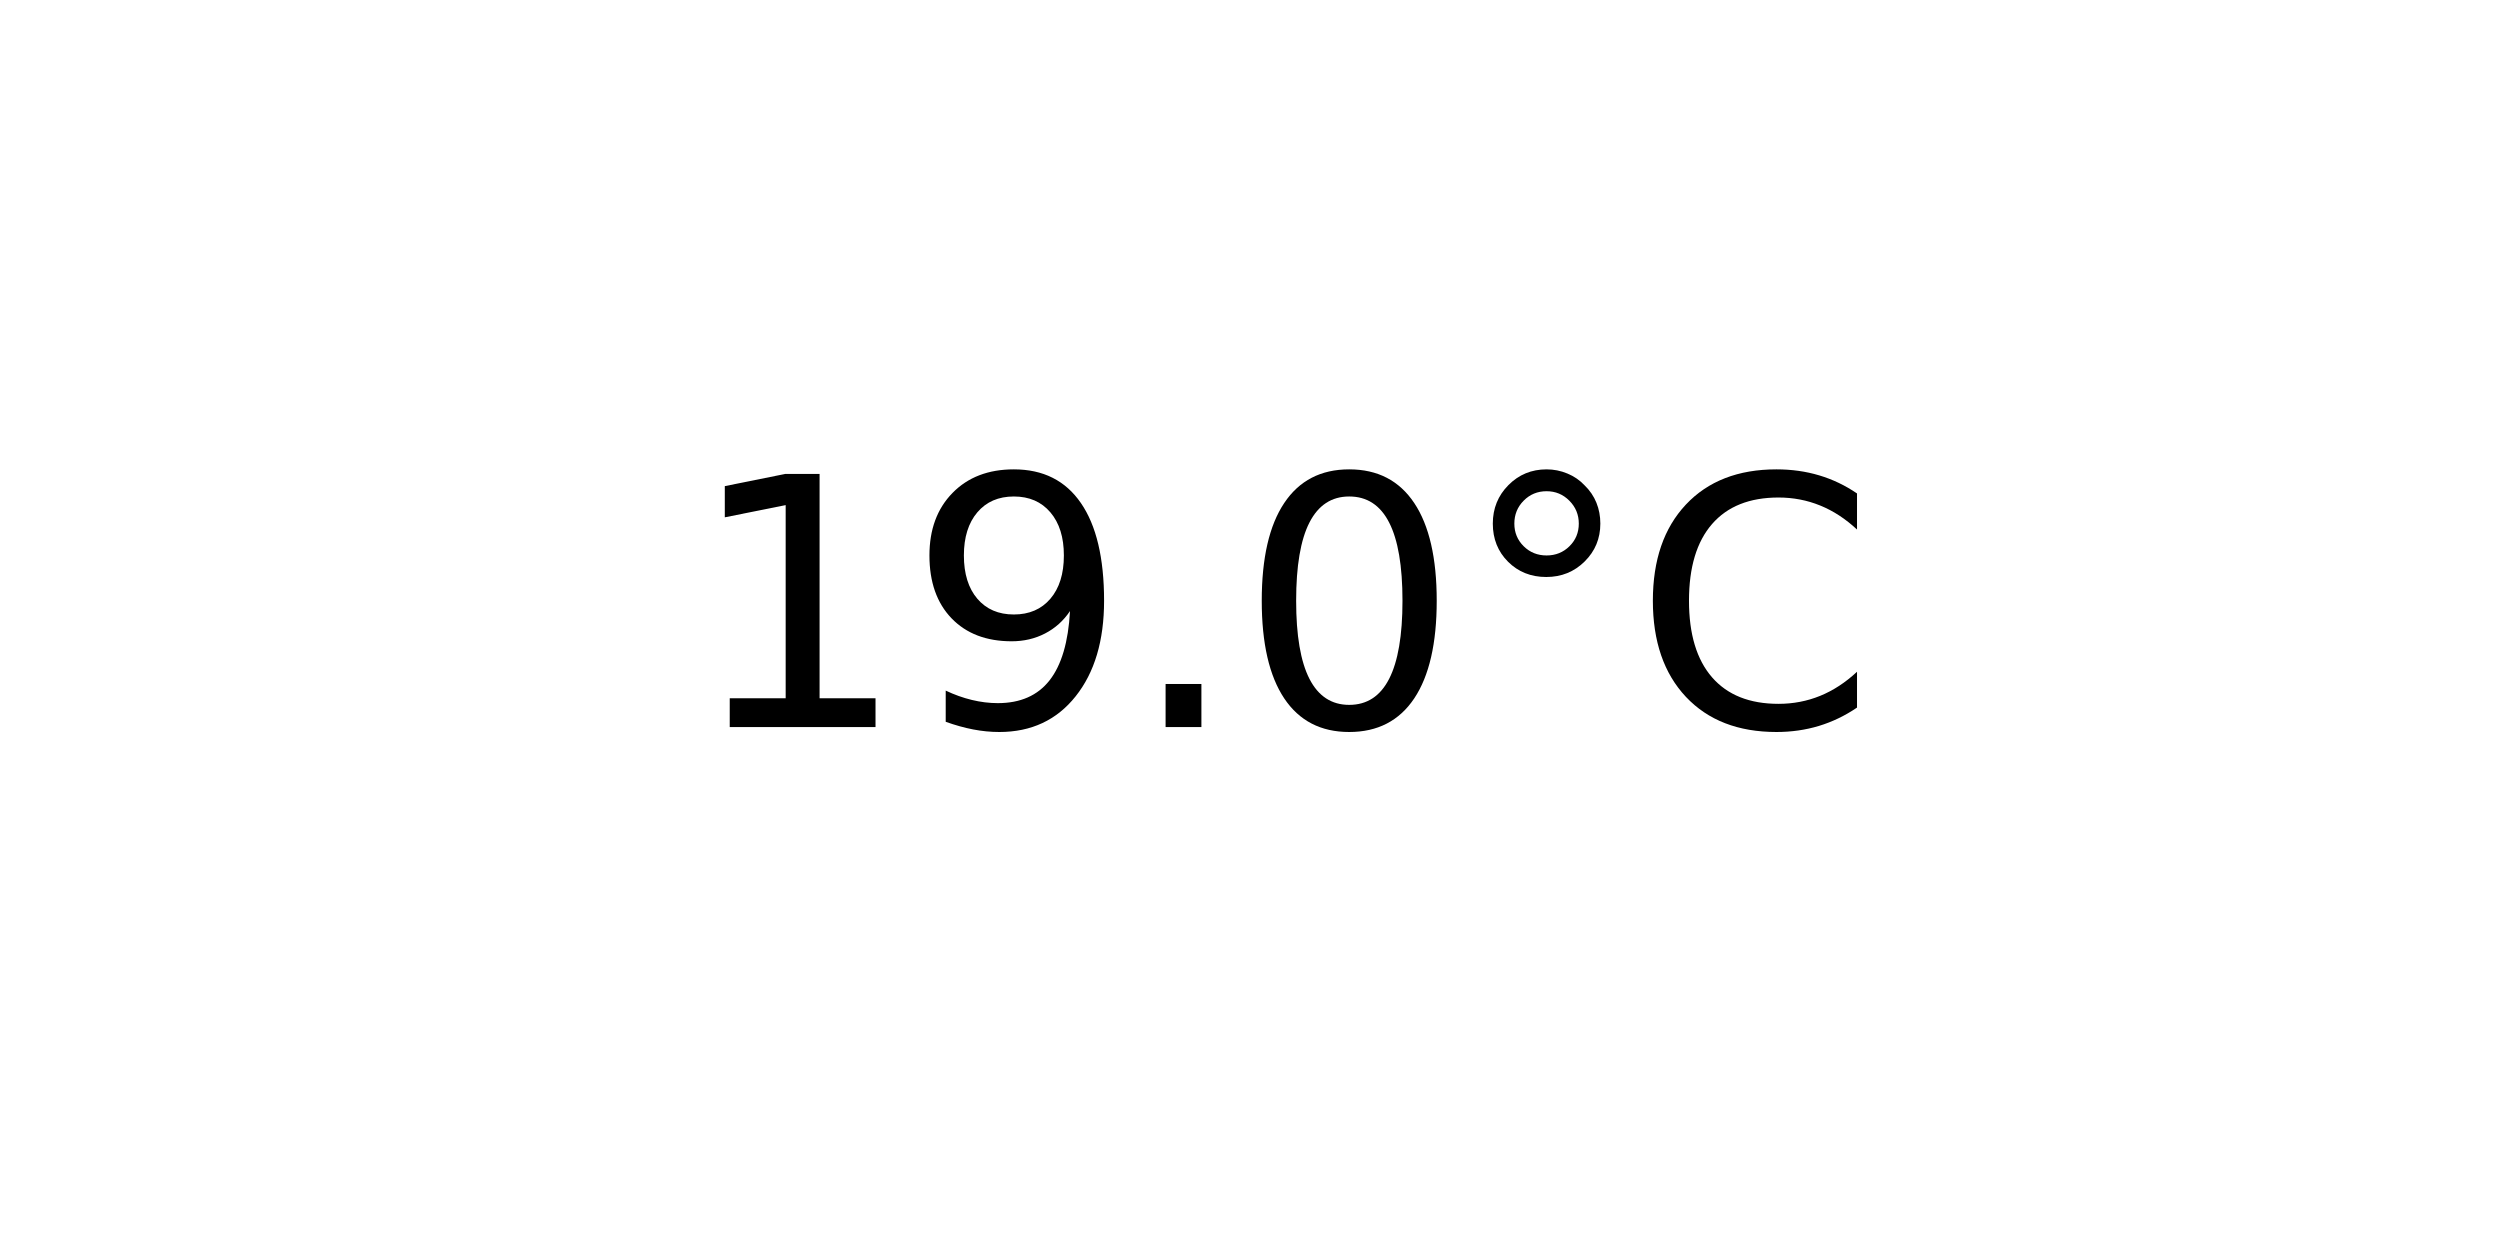
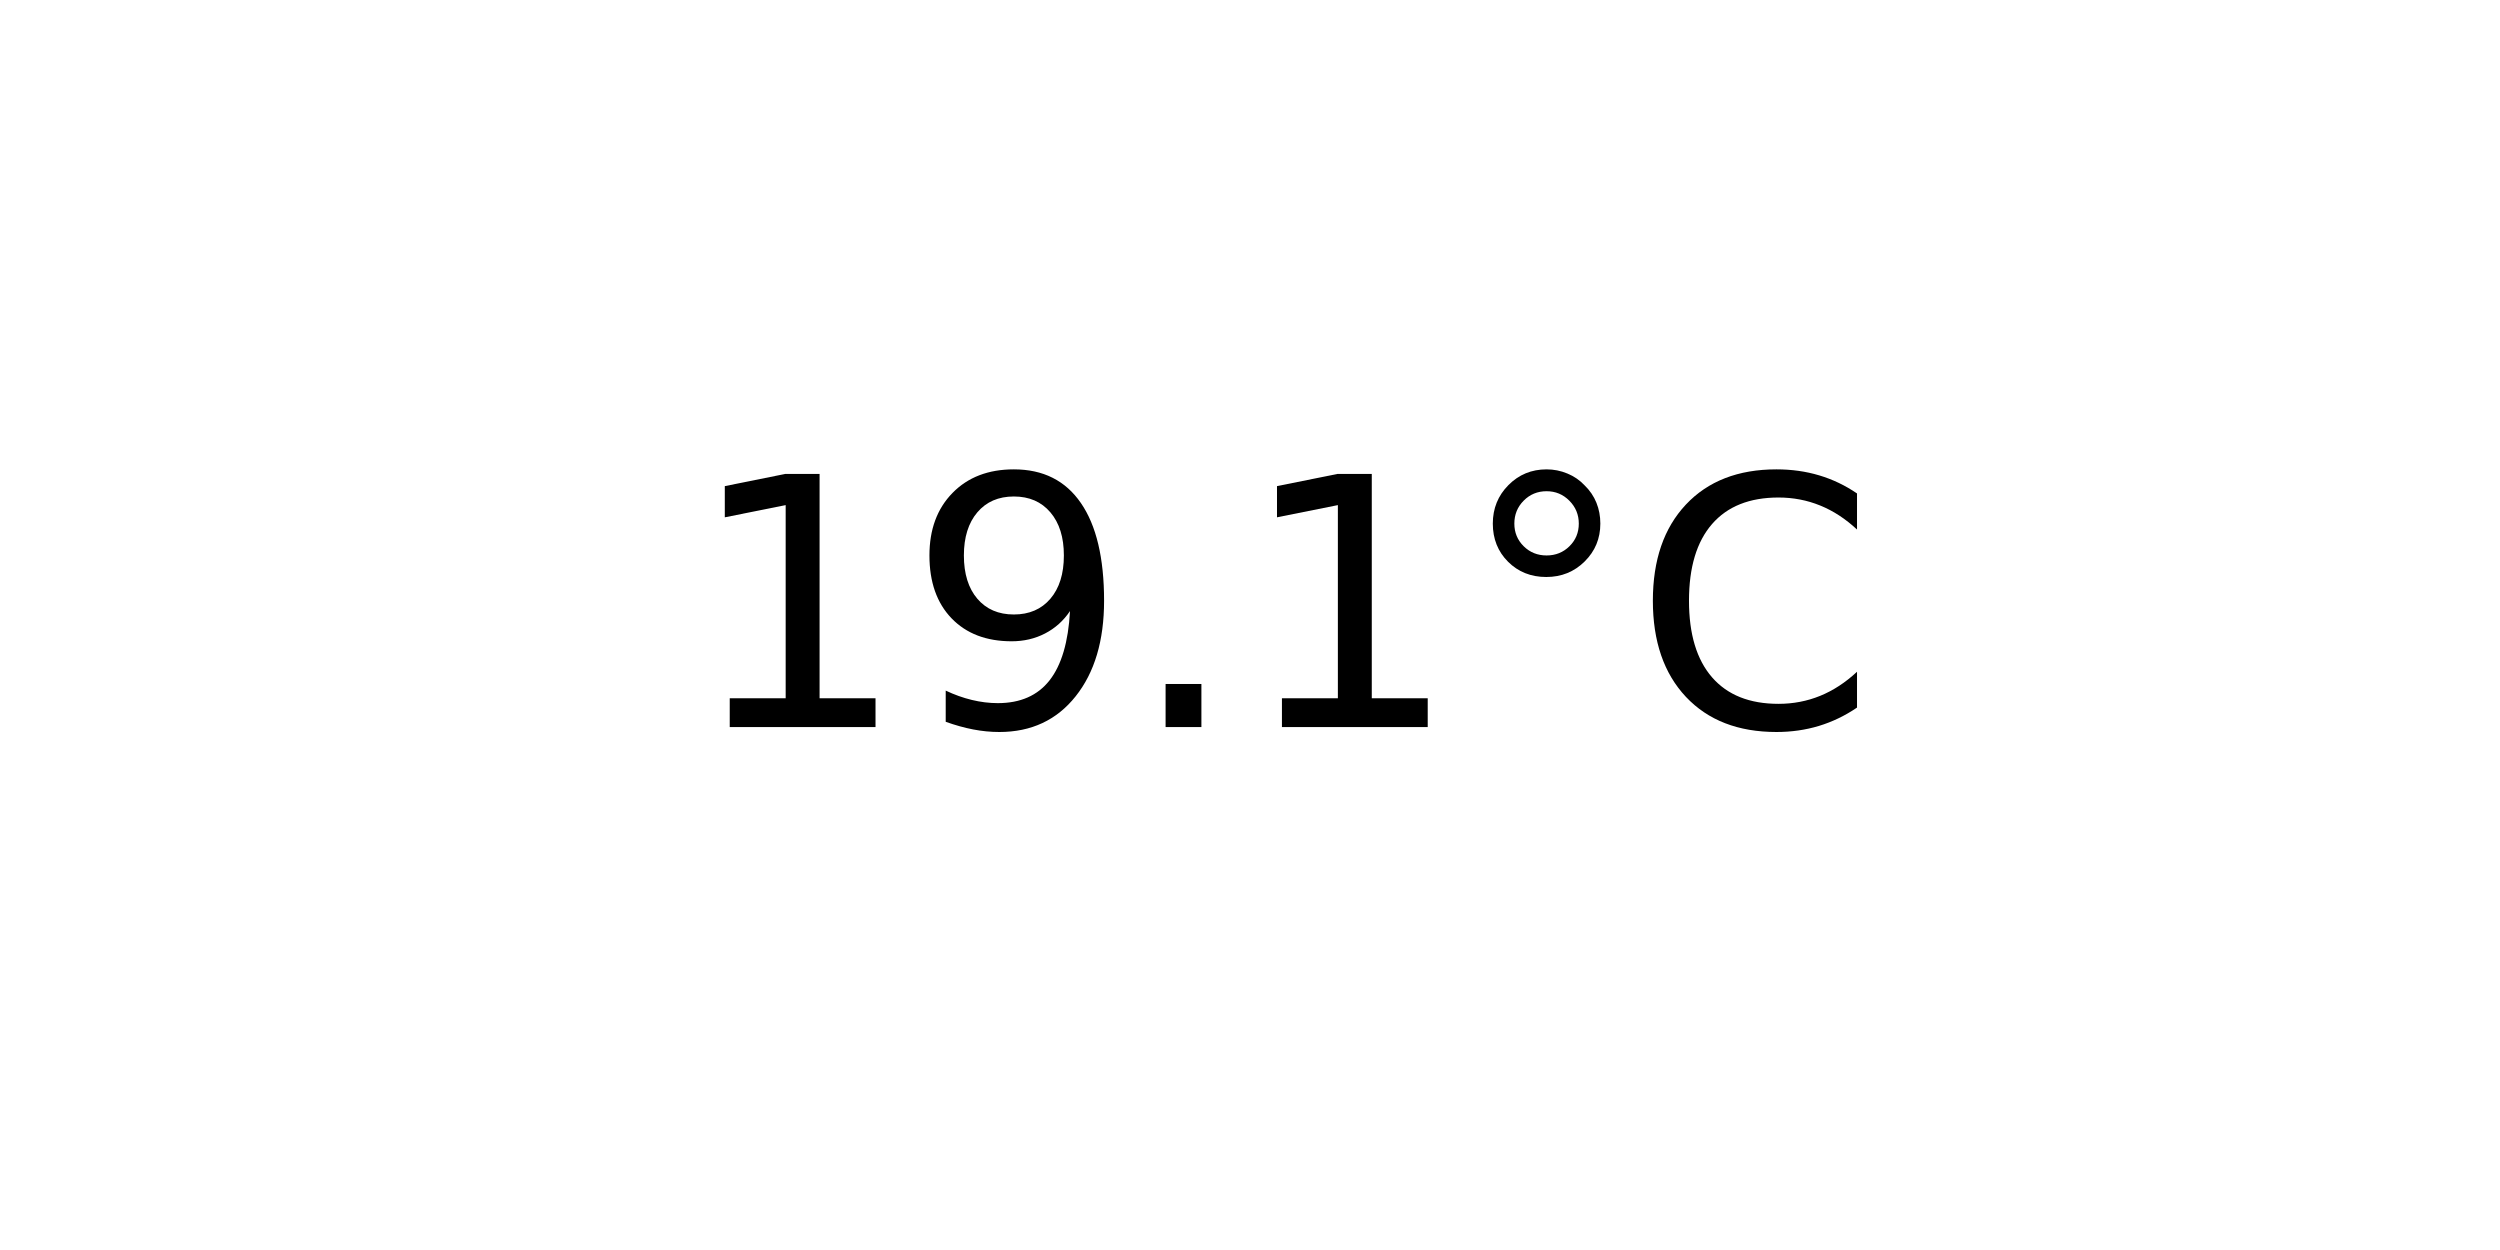
<svg xmlns="http://www.w3.org/2000/svg" xmlns:xlink="http://www.w3.org/1999/xlink" width="72pt" height="36pt" viewBox="0 0 72 36" version="1.1">
  <defs>
    <style type="text/css">*{stroke-linejoin: round; stroke-linecap: butt}</style>
  </defs>
  <g id="figure_1">
    <g id="axes_1">
      <g id="text_1">
        <g transform="translate(19.77578 20.93937) scale(0.1 -0.1)">
          <defs>
            <path id="DejaVuSans-31" d="M 794 531  L 1825 531  L 1825 4091  L 703 3866  L 703 4441  L 1819 4666  L 2450 4666  L 2450 531  L 3481 531  L 3481 0  L 794 0  L 794 531  z " transform="scale(0.015625)" />
            <path id="DejaVuSans-39" d="M 703 97  L 703 672  Q 941 559 1184 500  Q 1428 441 1663 441  Q 2288 441 2617 861  Q 2947 1281 2994 2138  Q 2813 1869 2534 1725  Q 2256 1581 1919 1581  Q 1219 1581 811 2004  Q 403 2428 403 3163  Q 403 3881 828 4315  Q 1253 4750 1959 4750  Q 2769 4750 3195 4129  Q 3622 3509 3622 2328  Q 3622 1225 3098 567  Q 2575 -91 1691 -91  Q 1453 -91 1209 -44  Q 966 3 703 97  z M 1959 2075  Q 2384 2075 2632 2365  Q 2881 2656 2881 3163  Q 2881 3666 2632 3958  Q 2384 4250 1959 4250  Q 1534 4250 1286 3958  Q 1038 3666 1038 3163  Q 1038 2656 1286 2365  Q 1534 2075 1959 2075  z " transform="scale(0.015625)" />
            <path id="DejaVuSans-2e" d="M 684 794  L 1344 794  L 1344 0  L 684 0  L 684 794  z " transform="scale(0.015625)" />
-             <path id="DejaVuSans-30" d="M 2034 4250  Q 1547 4250 1301 3770  Q 1056 3291 1056 2328  Q 1056 1369 1301 889  Q 1547 409 2034 409  Q 2525 409 2770 889  Q 3016 1369 3016 2328  Q 3016 3291 2770 3770  Q 2525 4250 2034 4250  z M 2034 4750  Q 2819 4750 3233 4129  Q 3647 3509 3647 2328  Q 3647 1150 3233 529  Q 2819 -91 2034 -91  Q 1250 -91 836 529  Q 422 1150 422 2328  Q 422 3509 836 4129  Q 1250 4750 2034 4750  z " transform="scale(0.015625)" />
            <path id="DejaVuSans-b0" d="M 1600 4347  Q 1350 4347 1178 4173  Q 1006 4000 1006 3750  Q 1006 3503 1178 3333  Q 1350 3163 1600 3163  Q 1850 3163 2022 3333  Q 2194 3503 2194 3750  Q 2194 3997 2020 4172  Q 1847 4347 1600 4347  z M 1600 4750  Q 1800 4750 1984 4673  Q 2169 4597 2303 4453  Q 2447 4313 2519 4134  Q 2591 3956 2591 3750  Q 2591 3338 2302 3052  Q 2013 2766 1594 2766  Q 1172 2766 890 3047  Q 609 3328 609 3750  Q 609 4169 896 4459  Q 1184 4750 1600 4750  z " transform="scale(0.015625)" />
            <path id="DejaVuSans-43" d="M 4122 4306  L 4122 3641  Q 3803 3938 3442 4084  Q 3081 4231 2675 4231  Q 1875 4231 1450 3742  Q 1025 3253 1025 2328  Q 1025 1406 1450 917  Q 1875 428 2675 428  Q 3081 428 3442 575  Q 3803 722 4122 1019  L 4122 359  Q 3791 134 3420 21  Q 3050 -91 2638 -91  Q 1578 -91 968 557  Q 359 1206 359 2328  Q 359 3453 968 4101  Q 1578 4750 2638 4750  Q 3056 4750 3426 4639  Q 3797 4528 4122 4306  z " transform="scale(0.015625)" />
          </defs>
          <use xlink:href="#DejaVuSans-31" />
          <use xlink:href="#DejaVuSans-39" x="63.623" />
          <use xlink:href="#DejaVuSans-2e" x="127.246" />
-           <use xlink:href="#DejaVuSans-30" x="159.033" />
+           <use xlink:href="#DejaVuSans-31" x="159.033" />
          <use xlink:href="#DejaVuSans-b0" x="222.656" />
          <use xlink:href="#DejaVuSans-43" x="272.656" />
        </g>
      </g>
    </g>
  </g>
</svg>
